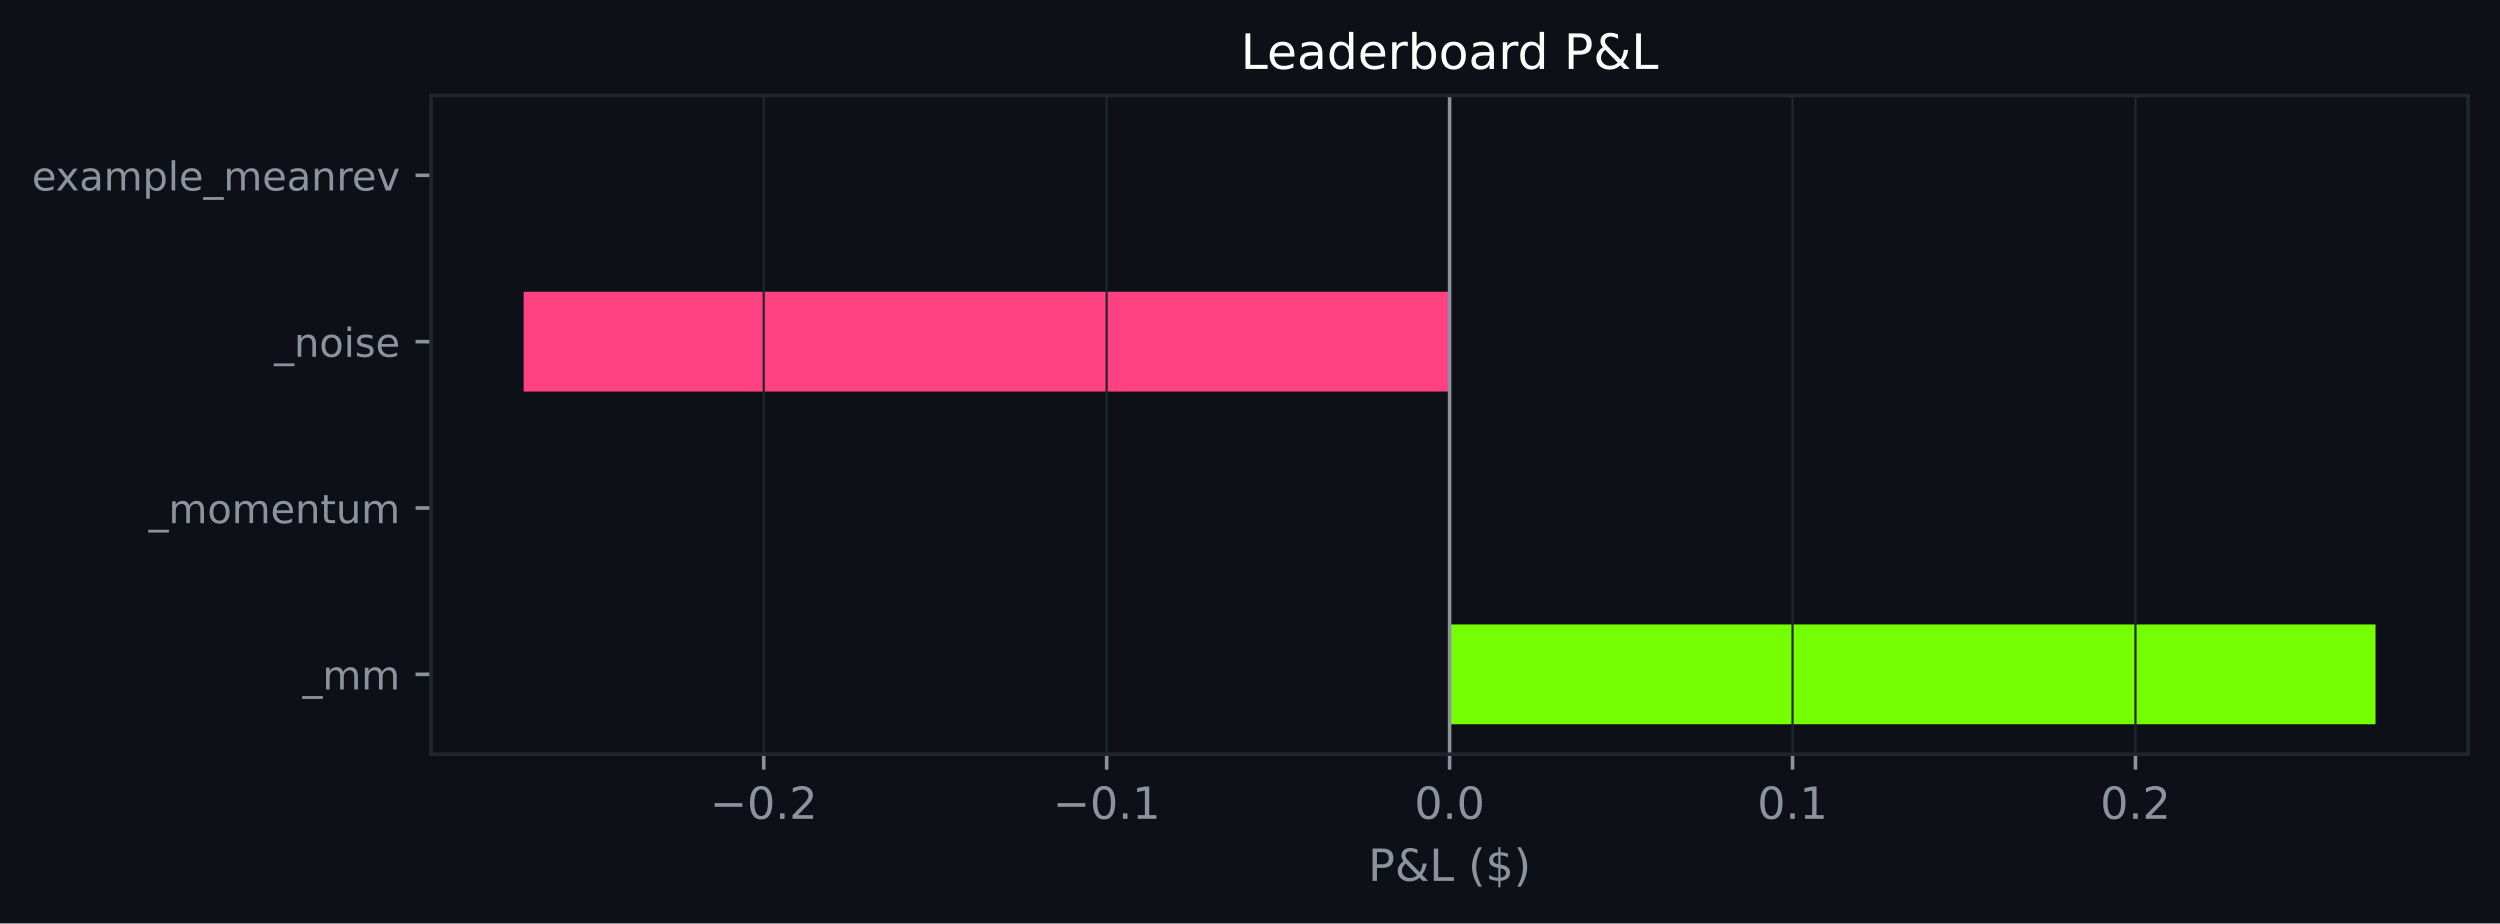
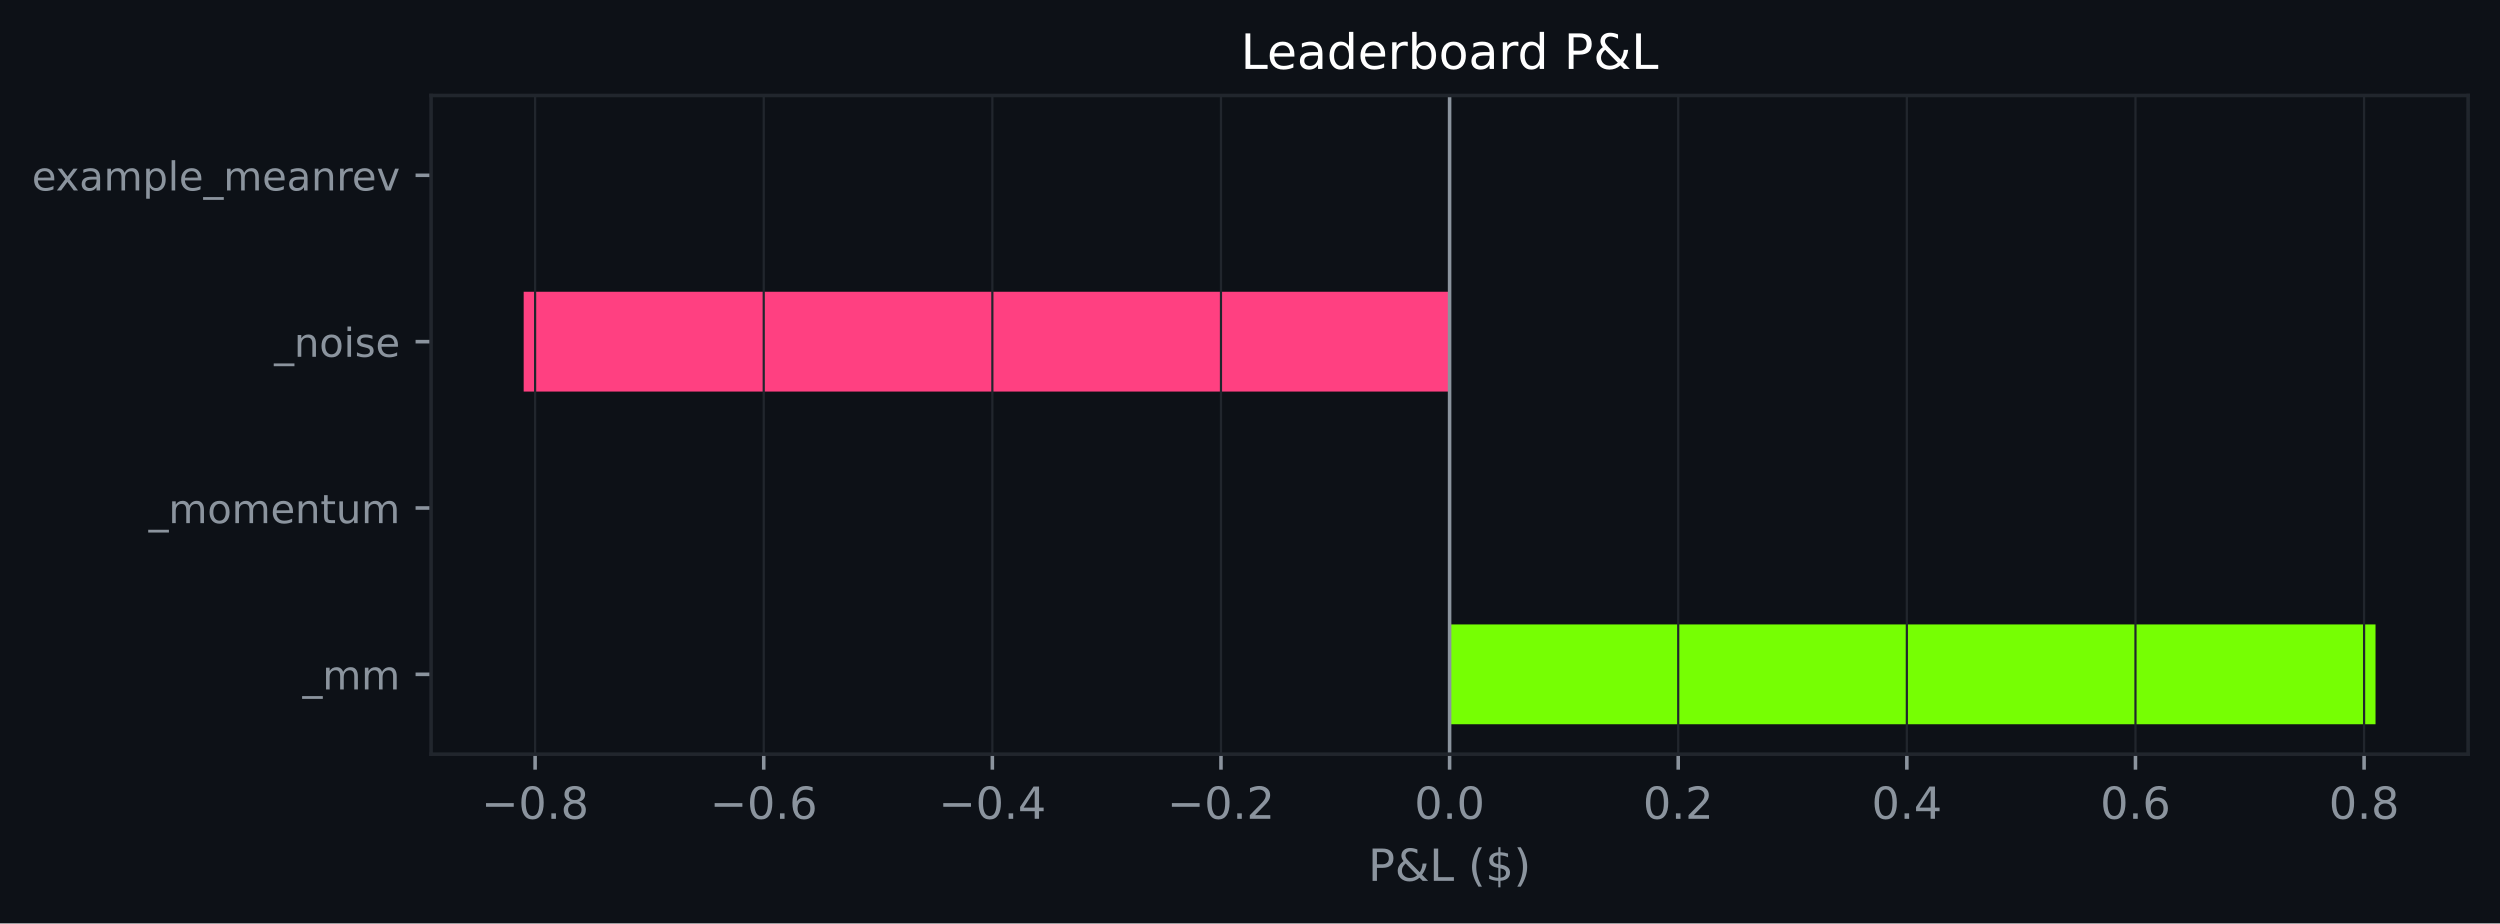
<svg xmlns="http://www.w3.org/2000/svg" xmlns:xlink="http://www.w3.org/1999/xlink" width="564.45pt" height="208.479pt" viewBox="0 0 564.45 208.479" version="1.1">
  <defs>
    <style type="text/css">*{stroke-linejoin: round; stroke-linecap: butt}</style>
  </defs>
  <g id="figure_1">
    <g id="patch_1">
      <path d="M 0 208.479  L 564.45 208.479  L 564.45 0  L 0 0  z " style="fill: #0d1117" />
    </g>
    <g id="axes_1">
      <g id="patch_2">
        <path d="M 97.33 170.279  L 557.25 170.279  L 557.25 21.558  L 97.33 21.558  z " style="fill: #0d1117" />
      </g>
      <g id="patch_3">
-         <path d="M 327.29 163.519  L 536.345 163.519  L 536.345 140.985  L 327.29 140.985  z " clip-path="url(#p2c0c211d9b)" style="fill: #76ff03" />
+         <path d="M 327.29 163.519  L 536.345 163.519  L 536.345 140.985  L 327.29 140.985  z " clip-path="url(#pcd25517bef)" style="fill: #76ff03" />
      </g>
      <g id="patch_4">
-         <path d="M 327.29 125.963  L 327.29 125.963  L 327.29 103.43  L 327.29 103.43  z " clip-path="url(#p2c0c211d9b)" style="fill: #76ff03" />
+         <path d="M 327.29 125.963  L 327.29 125.963  L 327.29 103.43  L 327.29 103.43  z " clip-path="url(#pcd25517bef)" style="fill: #76ff03" />
      </g>
      <g id="patch_5">
-         <path d="M 327.29 88.407  L 118.236 88.407  L 118.236 65.874  L 327.29 65.874  z " clip-path="url(#p2c0c211d9b)" style="fill: #ff4081" />
+         <path d="M 327.29 88.407  L 118.236 88.407  L 118.236 65.874  L 327.29 65.874  z " clip-path="url(#pcd25517bef)" style="fill: #ff4081" />
      </g>
      <g id="patch_6">
-         <path d="M 327.29 50.852  L 327.29 50.852  L 327.29 28.318  L 327.29 28.318  z " clip-path="url(#p2c0c211d9b)" style="fill: #76ff03" />
+         <path d="M 327.29 50.852  L 327.29 50.852  L 327.29 28.318  L 327.29 28.318  z " clip-path="url(#pcd25517bef)" style="fill: #76ff03" />
      </g>
      <g id="matplotlib.axis_1">
        <g id="xtick_1">
          <g id="line2d_1">
-             <path d="M 172.435 170.279  L 172.435 21.558  " clip-path="url(#p2c0c211d9b)" style="fill: none; stroke: #21262d; stroke-width: 0.5; stroke-linecap: square" />
+             <path d="M 120.817 170.279  L 120.817 21.558  " clip-path="url(#pcd25517bef)" style="fill: none; stroke: #21262d; stroke-width: 0.5; stroke-linecap: square" />
          </g>
          <g id="line2d_2">
            <defs>
-               <path id="m5e6d1363bf" d="M 0 0  L 0 3.5  " style="stroke: #8b949e; stroke-width: 0.8" />
+               <path id="mcdf6833276" d="M 0 0  L 0 3.5  " style="stroke: #8b949e; stroke-width: 0.8" />
            </defs>
            <g>
-               <use xlink:href="#m5e6d1363bf" x="172.435" y="170.279" style="fill: #8b949e; stroke: #8b949e; stroke-width: 0.8" />
+               <use xlink:href="#mcdf6833276" x="120.817" y="170.279" style="fill: #8b949e; stroke: #8b949e; stroke-width: 0.8" />
            </g>
          </g>
          <g id="text_1">
-             <g style="fill: #8b949e" transform="translate(160.2938 184.8762) scale(0.1 -0.1)">
+             <g style="fill: #8b949e" transform="translate(108.6754 184.8762) scale(0.1 -0.1)">
              <defs>
                <path id="DejaVuSans-c9c" d="M 678 2272  L 4684 2272  L 4684 1741  L 678 1741  L 678 2272  z " transform="scale(0.015625)" />
                <path id="DejaVuSans-13" d="M 2034 4250  Q 1547 4250 1301 3770  Q 1056 3291 1056 2328  Q 1056 1369 1301 889  Q 1547 409 2034 409  Q 2525 409 2770 889  Q 3016 1369 3016 2328  Q 3016 3291 2770 3770  Q 2525 4250 2034 4250  z M 2034 4750  Q 2819 4750 3233 4129  Q 3647 3509 3647 2328  Q 3647 1150 3233 529  Q 2819 -91 2034 -91  Q 1250 -91 836 529  Q 422 1150 422 2328  Q 422 3509 836 4129  Q 1250 4750 2034 4750  z " transform="scale(0.015625)" />
                <path id="DejaVuSans-11" d="M 684 794  L 1344 794  L 1344 0  L 684 0  L 684 794  z " transform="scale(0.015625)" />
+                 <path id="DejaVuSans-1b" d="M 2034 2216  Q 1584 2216 1326 1975  Q 1069 1734 1069 1313  Q 1069 891 1326 650  Q 1584 409 2034 409  Q 2484 409 2743 651  Q 3003 894 3003 1313  Q 3003 1734 2745 1975  Q 2488 2216 2034 2216  z M 1403 2484  Q 997 2584 770 2862  Q 544 3141 544 3541  Q 544 4100 942 4425  Q 1341 4750 2034 4750  Q 2731 4750 3128 4425  Q 3525 4100 3525 3541  Q 3525 3141 3298 2862  Q 3072 2584 2669 2484  Q 3125 2378 3379 2068  Q 3634 1759 3634 1313  Q 3634 634 3220 271  Q 2806 -91 2034 -91  Q 1263 -91 848 271  Q 434 634 434 1313  Q 434 1759 690 2068  Q 947 2378 1403 2484  z M 1172 3481  Q 1172 3119 1398 2916  Q 1625 2713 2034 2713  Q 2441 2713 2670 2916  Q 2900 3119 2900 3481  Q 2900 3844 2670 4047  Q 2441 4250 2034 4250  Q 1625 4250 1398 4047  Q 1172 3844 1172 3481  z " transform="scale(0.015625)" />
+               </defs>
+               <use xlink:href="#DejaVuSans-c9c" />
+               <use xlink:href="#DejaVuSans-13" transform="translate(83.79688 0)" />
+               <use xlink:href="#DejaVuSans-11" transform="translate(147.4219 0)" />
+               <use xlink:href="#DejaVuSans-1b" transform="translate(179.2031 0)" />
+             </g>
+           </g>
+         </g>
+         <g id="xtick_2">
+           <g id="line2d_3">
+             <path d="M 172.435 170.279  L 172.435 21.558  " clip-path="url(#pcd25517bef)" style="fill: none; stroke: #21262d; stroke-width: 0.5; stroke-linecap: square" />
+           </g>
+           <g id="line2d_4">
+             <g>
+               <use xlink:href="#mcdf6833276" x="172.435" y="170.279" style="fill: #8b949e; stroke: #8b949e; stroke-width: 0.8" />
+             </g>
+           </g>
+           <g id="text_2">
+             <g style="fill: #8b949e" transform="translate(160.2938 184.8762) scale(0.1 -0.1)">
+               <defs>
+                 <path id="DejaVuSans-19" d="M 2113 2584  Q 1688 2584 1439 2293  Q 1191 2003 1191 1497  Q 1191 994 1439 701  Q 1688 409 2113 409  Q 2538 409 2786 701  Q 3034 994 3034 1497  Q 3034 2003 2786 2293  Q 2538 2584 2113 2584  z M 3366 4563  L 3366 3988  Q 3128 4100 2886 4159  Q 2644 4219 2406 4219  Q 1781 4219 1451 3797  Q 1122 3375 1075 2522  Q 1259 2794 1537 2939  Q 1816 3084 2150 3084  Q 2853 3084 3261 2657  Q 3669 2231 3669 1497  Q 3669 778 3244 343  Q 2819 -91 2113 -91  Q 1303 -91 875 529  Q 447 1150 447 2328  Q 447 3434 972 4092  Q 1497 4750 2381 4750  Q 2619 4750 2861 4703  Q 3103 4656 3366 4563  z " transform="scale(0.015625)" />
+               </defs>
+               <use xlink:href="#DejaVuSans-c9c" />
+               <use xlink:href="#DejaVuSans-13" transform="translate(83.79688 0)" />
+               <use xlink:href="#DejaVuSans-11" transform="translate(147.4219 0)" />
+               <use xlink:href="#DejaVuSans-19" transform="translate(179.2031 0)" />
+             </g>
+           </g>
+         </g>
+         <g id="xtick_3">
+           <g id="line2d_5">
+             <path d="M 224.054 170.279  L 224.054 21.558  " clip-path="url(#pcd25517bef)" style="fill: none; stroke: #21262d; stroke-width: 0.5; stroke-linecap: square" />
+           </g>
+           <g id="line2d_6">
+             <g>
+               <use xlink:href="#mcdf6833276" x="224.054" y="170.279" style="fill: #8b949e; stroke: #8b949e; stroke-width: 0.8" />
+             </g>
+           </g>
+           <g id="text_3">
+             <g style="fill: #8b949e" transform="translate(211.9123 184.8762) scale(0.1 -0.1)">
+               <defs>
+                 <path id="DejaVuSans-17" d="M 2419 4116  L 825 1625  L 2419 1625  L 2419 4116  z M 2253 4666  L 3047 4666  L 3047 1625  L 3713 1625  L 3713 1100  L 3047 1100  L 3047 0  L 2419 0  L 2419 1100  L 313 1100  L 313 1709  L 2253 4666  z " transform="scale(0.015625)" />
+               </defs>
+               <use xlink:href="#DejaVuSans-c9c" />
+               <use xlink:href="#DejaVuSans-13" transform="translate(83.79688 0)" />
+               <use xlink:href="#DejaVuSans-11" transform="translate(147.4219 0)" />
+               <use xlink:href="#DejaVuSans-17" transform="translate(179.2031 0)" />
+             </g>
+           </g>
+         </g>
+         <g id="xtick_4">
+           <g id="line2d_7">
+             <path d="M 275.672 170.279  L 275.672 21.558  " clip-path="url(#pcd25517bef)" style="fill: none; stroke: #21262d; stroke-width: 0.5; stroke-linecap: square" />
+           </g>
+           <g id="line2d_8">
+             <g>
+               <use xlink:href="#mcdf6833276" x="275.672" y="170.279" style="fill: #8b949e; stroke: #8b949e; stroke-width: 0.8" />
+             </g>
+           </g>
+           <g id="text_4">
+             <g style="fill: #8b949e" transform="translate(263.5307 184.8762) scale(0.1 -0.1)">
+               <defs>
                <path id="DejaVuSans-15" d="M 1228 531  L 3431 531  L 3431 0  L 469 0  L 469 531  Q 828 903 1448 1529  Q 2069 2156 2228 2338  Q 2531 2678 2651 2914  Q 2772 3150 2772 3378  Q 2772 3750 2511 3984  Q 2250 4219 1831 4219  Q 1534 4219 1204 4116  Q 875 4013 500 3803  L 500 4441  Q 881 4594 1212 4672  Q 1544 4750 1819 4750  Q 2544 4750 2975 4387  Q 3406 4025 3406 3419  Q 3406 3131 3298 2873  Q 3191 2616 2906 2266  Q 2828 2175 2409 1742  Q 1991 1309 1228 531  z " transform="scale(0.015625)" />
              </defs>
              <use xlink:href="#DejaVuSans-c9c" />
              <use xlink:href="#DejaVuSans-13" transform="translate(83.79688 0)" />
              <use xlink:href="#DejaVuSans-11" transform="translate(147.4219 0)" />
              <use xlink:href="#DejaVuSans-15" transform="translate(179.2031 0)" />
            </g>
          </g>
        </g>
-         <g id="xtick_2">
-           <g id="line2d_3">
-             <path d="M 249.863 170.279  L 249.863 21.558  " clip-path="url(#p2c0c211d9b)" style="fill: none; stroke: #21262d; stroke-width: 0.5; stroke-linecap: square" />
-           </g>
-           <g id="line2d_4">
-             <g>
-               <use xlink:href="#m5e6d1363bf" x="249.863" y="170.279" style="fill: #8b949e; stroke: #8b949e; stroke-width: 0.8" />
-             </g>
-           </g>
-           <g id="text_2">
-             <g style="fill: #8b949e" transform="translate(237.7215 184.8762) scale(0.1 -0.1)">
-               <defs>
-                 <path id="DejaVuSans-14" d="M 794 531  L 1825 531  L 1825 4091  L 703 3866  L 703 4441  L 1819 4666  L 2450 4666  L 2450 531  L 3481 531  L 3481 0  L 794 0  L 794 531  z " transform="scale(0.015625)" />
-               </defs>
-               <use xlink:href="#DejaVuSans-c9c" />
-               <use xlink:href="#DejaVuSans-13" transform="translate(83.79688 0)" />
-               <use xlink:href="#DejaVuSans-11" transform="translate(147.4219 0)" />
-               <use xlink:href="#DejaVuSans-14" transform="translate(179.2031 0)" />
-             </g>
-           </g>
-         </g>
-         <g id="xtick_3">
-           <g id="line2d_5">
-             <path d="M 327.29 170.279  L 327.29 21.558  " clip-path="url(#p2c0c211d9b)" style="fill: none; stroke: #21262d; stroke-width: 0.5; stroke-linecap: square" />
-           </g>
-           <g id="line2d_6">
-             <g>
-               <use xlink:href="#m5e6d1363bf" x="327.29" y="170.279" style="fill: #8b949e; stroke: #8b949e; stroke-width: 0.8" />
-             </g>
-           </g>
-           <g id="text_3">
-             <g style="fill: #8b949e" transform="translate(319.3389 184.8762) scale(0.1 -0.1)">
-               <use xlink:href="#DejaVuSans-13" />
-               <use xlink:href="#DejaVuSans-11" transform="translate(63.625 0)" />
-               <use xlink:href="#DejaVuSans-13" transform="translate(95.40625 0)" />
-             </g>
-           </g>
-         </g>
-         <g id="xtick_4">
-           <g id="line2d_7">
-             <path d="M 404.718 170.279  L 404.718 21.558  " clip-path="url(#p2c0c211d9b)" style="fill: none; stroke: #21262d; stroke-width: 0.5; stroke-linecap: square" />
-           </g>
-           <g id="line2d_8">
-             <g>
-               <use xlink:href="#m5e6d1363bf" x="404.718" y="170.279" style="fill: #8b949e; stroke: #8b949e; stroke-width: 0.8" />
-             </g>
-           </g>
-           <g id="text_4">
-             <g style="fill: #8b949e" transform="translate(396.7665 184.8762) scale(0.1 -0.1)">
-               <use xlink:href="#DejaVuSans-13" />
-               <use xlink:href="#DejaVuSans-11" transform="translate(63.625 0)" />
-               <use xlink:href="#DejaVuSans-14" transform="translate(95.40625 0)" />
-             </g>
-           </g>
-         </g>
        <g id="xtick_5">
          <g id="line2d_9">
-             <path d="M 482.146 170.279  L 482.146 21.558  " clip-path="url(#p2c0c211d9b)" style="fill: none; stroke: #21262d; stroke-width: 0.5; stroke-linecap: square" />
+             <path d="M 327.29 170.279  L 327.29 21.558  " clip-path="url(#pcd25517bef)" style="fill: none; stroke: #21262d; stroke-width: 0.5; stroke-linecap: square" />
          </g>
          <g id="line2d_10">
            <g>
-               <use xlink:href="#m5e6d1363bf" x="482.146" y="170.279" style="fill: #8b949e; stroke: #8b949e; stroke-width: 0.8" />
+               <use xlink:href="#mcdf6833276" x="327.29" y="170.279" style="fill: #8b949e; stroke: #8b949e; stroke-width: 0.8" />
            </g>
          </g>
          <g id="text_5">
+             <g style="fill: #8b949e" transform="translate(319.3389 184.8762) scale(0.1 -0.1)">
+               <use xlink:href="#DejaVuSans-13" />
+               <use xlink:href="#DejaVuSans-11" transform="translate(63.625 0)" />
+               <use xlink:href="#DejaVuSans-13" transform="translate(95.40625 0)" />
+             </g>
+           </g>
+         </g>
+         <g id="xtick_6">
+           <g id="line2d_11">
+             <path d="M 378.909 170.279  L 378.909 21.558  " clip-path="url(#pcd25517bef)" style="fill: none; stroke: #21262d; stroke-width: 0.5; stroke-linecap: square" />
+           </g>
+           <g id="line2d_12">
+             <g>
+               <use xlink:href="#mcdf6833276" x="378.909" y="170.279" style="fill: #8b949e; stroke: #8b949e; stroke-width: 0.8" />
+             </g>
+           </g>
+           <g id="text_6">
+             <g style="fill: #8b949e" transform="translate(370.9573 184.8762) scale(0.1 -0.1)">
+               <use xlink:href="#DejaVuSans-13" />
+               <use xlink:href="#DejaVuSans-11" transform="translate(63.625 0)" />
+               <use xlink:href="#DejaVuSans-15" transform="translate(95.40625 0)" />
+             </g>
+           </g>
+         </g>
+         <g id="xtick_7">
+           <g id="line2d_13">
+             <path d="M 430.527 170.279  L 430.527 21.558  " clip-path="url(#pcd25517bef)" style="fill: none; stroke: #21262d; stroke-width: 0.5; stroke-linecap: square" />
+           </g>
+           <g id="line2d_14">
+             <g>
+               <use xlink:href="#mcdf6833276" x="430.527" y="170.279" style="fill: #8b949e; stroke: #8b949e; stroke-width: 0.8" />
+             </g>
+           </g>
+           <g id="text_7">
+             <g style="fill: #8b949e" transform="translate(422.5757 184.8762) scale(0.1 -0.1)">
+               <use xlink:href="#DejaVuSans-13" />
+               <use xlink:href="#DejaVuSans-11" transform="translate(63.625 0)" />
+               <use xlink:href="#DejaVuSans-17" transform="translate(95.40625 0)" />
+             </g>
+           </g>
+         </g>
+         <g id="xtick_8">
+           <g id="line2d_15">
+             <path d="M 482.146 170.279  L 482.146 21.558  " clip-path="url(#pcd25517bef)" style="fill: none; stroke: #21262d; stroke-width: 0.5; stroke-linecap: square" />
+           </g>
+           <g id="line2d_16">
+             <g>
+               <use xlink:href="#mcdf6833276" x="482.146" y="170.279" style="fill: #8b949e; stroke: #8b949e; stroke-width: 0.8" />
+             </g>
+           </g>
+           <g id="text_8">
            <g style="fill: #8b949e" transform="translate(474.1941 184.8762) scale(0.1 -0.1)">
              <use xlink:href="#DejaVuSans-13" />
              <use xlink:href="#DejaVuSans-11" transform="translate(63.625 0)" />
-               <use xlink:href="#DejaVuSans-15" transform="translate(95.40625 0)" />
-             </g>
-           </g>
-         </g>
-         <g id="text_6">
+               <use xlink:href="#DejaVuSans-19" transform="translate(95.40625 0)" />
+             </g>
+           </g>
+         </g>
+         <g id="xtick_9">
+           <g id="line2d_17">
+             <path d="M 533.764 170.279  L 533.764 21.558  " clip-path="url(#pcd25517bef)" style="fill: none; stroke: #21262d; stroke-width: 0.5; stroke-linecap: square" />
+           </g>
+           <g id="line2d_18">
+             <g>
+               <use xlink:href="#mcdf6833276" x="533.764" y="170.279" style="fill: #8b949e; stroke: #8b949e; stroke-width: 0.8" />
+             </g>
+           </g>
+           <g id="text_9">
+             <g style="fill: #8b949e" transform="translate(525.8125 184.8762) scale(0.1 -0.1)">
+               <use xlink:href="#DejaVuSans-13" />
+               <use xlink:href="#DejaVuSans-11" transform="translate(63.625 0)" />
+               <use xlink:href="#DejaVuSans-1b" transform="translate(95.40625 0)" />
+             </g>
+           </g>
+         </g>
+         <g id="text_10">
          <g style="fill: #8b949e" transform="translate(308.9186 198.877) scale(0.1 -0.1)">
            <defs>
              <path id="DejaVuSans-33" d="M 1259 4147  L 1259 2394  L 2053 2394  Q 2494 2394 2734 2622  Q 2975 2850 2975 3272  Q 2975 3691 2734 3919  Q 2494 4147 2053 4147  L 1259 4147  z M 628 4666  L 2053 4666  Q 2838 4666 3239 4311  Q 3641 3956 3641 3272  Q 3641 2581 3239 2228  Q 2838 1875 2053 1875  L 1259 1875  L 1259 0  L 628 0  L 628 4666  z " transform="scale(0.015625)" />
              <path id="DejaVuSans-9" d="M 1556 2509  Q 1272 2256 1139 2004  Q 1006 1753 1006 1478  Q 1006 1022 1337 719  Q 1669 416 2169 416  Q 2466 416 2725 514  Q 2984 613 3213 813  L 1556 2509  z M 1997 2859  L 3584 1234  Q 3769 1513 3872 1830  Q 3975 2147 3994 2503  L 4575 2503  Q 4538 2091 4375 1687  Q 4213 1284 3922 891  L 4794 0  L 4006 0  L 3559 459  Q 3234 181 2878 45  Q 2522 -91 2113 -91  Q 1359 -91 881 339  Q 403 769 403 1441  Q 403 1841 612 2192  Q 822 2544 1241 2853  Q 1091 3050 1012 3245  Q 934 3441 934 3628  Q 934 4134 1281 4442  Q 1628 4750 2203 4750  Q 2463 4750 2720 4694  Q 2978 4638 3244 4525  L 3244 3956  Q 2972 4103 2725 4179  Q 2478 4256 2266 4256  Q 1938 4256 1733 4082  Q 1528 3909 1528 3634  Q 1528 3475 1620 3314  Q 1713 3153 1997 2859  z " transform="scale(0.015625)" />
              <path id="DejaVuSans-2f" d="M 628 4666  L 1259 4666  L 1259 531  L 3531 531  L 3531 0  L 628 0  L 628 4666  z " transform="scale(0.015625)" />
              <path id="DejaVuSans-3" transform="scale(0.015625)" />
              <path id="DejaVuSans-b" d="M 1984 4856  Q 1566 4138 1362 3434  Q 1159 2731 1159 2009  Q 1159 1288 1364 580  Q 1569 -128 1984 -844  L 1484 -844  Q 1016 -109 783 600  Q 550 1309 550 2009  Q 550 2706 781 3412  Q 1013 4119 1484 4856  L 1984 4856  z " transform="scale(0.015625)" />
              <path id="DejaVuSans-7" d="M 2163 -941  L 1850 -941  L 1847 0  Q 1519 6 1191 76  Q 863 147 531 288  L 531 850  Q 850 650 1176 548  Q 1503 447 1850 444  L 1850 1869  Q 1159 1981 845 2250  Q 531 2519 531 2988  Q 531 3497 872 3790  Q 1213 4084 1850 4128  L 1850 4863  L 2163 4863  L 2163 4138  Q 2453 4125 2725 4076  Q 2997 4028 3256 3944  L 3256 3397  Q 2997 3528 2723 3600  Q 2450 3672 2163 3684  L 2163 2350  Q 2872 2241 3206 1959  Q 3541 1678 3541 1191  Q 3541 663 3186 358  Q 2831 53 2163 6  L 2163 -941  z M 1850 2406  L 1850 3688  Q 1488 3647 1297 3481  Q 1106 3316 1106 3041  Q 1106 2772 1282 2622  Q 1459 2472 1850 2406  z M 2163 1806  L 2163 453  Q 2559 506 2761 678  Q 2963 850 2963 1131  Q 2963 1406 2770 1568  Q 2578 1731 2163 1806  z " transform="scale(0.015625)" />
              <path id="DejaVuSans-c" d="M 513 4856  L 1013 4856  Q 1481 4119 1714 3412  Q 1947 2706 1947 2009  Q 1947 1309 1714 600  Q 1481 -109 1013 -844  L 513 -844  Q 928 -128 1133 580  Q 1338 1288 1338 2009  Q 1338 2731 1133 3434  Q 928 4138 513 4856  z " transform="scale(0.015625)" />
            </defs>
            <use xlink:href="#DejaVuSans-33" />
            <use xlink:href="#DejaVuSans-9" transform="translate(60.29688 0)" />
            <use xlink:href="#DejaVuSans-2f" transform="translate(138.2812 0)" />
            <use xlink:href="#DejaVuSans-3" transform="translate(194 0)" />
            <use xlink:href="#DejaVuSans-b" transform="translate(225.7812 0)" />
            <use xlink:href="#DejaVuSans-7" transform="translate(264.7969 0)" />
            <use xlink:href="#DejaVuSans-c" transform="translate(328.4219 0)" />
          </g>
        </g>
      </g>
      <g id="matplotlib.axis_2">
        <g id="ytick_1">
-           <g id="line2d_11">
+           <g id="line2d_19">
            <defs>
-               <path id="m76117049f4" d="M 0 0  L -3.5 0  " style="stroke: #8b949e; stroke-width: 0.8" />
+               <path id="m4179372d32" d="M 0 0  L -3.5 0  " style="stroke: #8b949e; stroke-width: 0.8" />
            </defs>
            <g>
-               <use xlink:href="#m76117049f4" x="97.33" y="152.252" style="fill: #8b949e; stroke: #8b949e; stroke-width: 0.8" />
-             </g>
-           </g>
-           <g id="text_7">
+               <use xlink:href="#m4179372d32" x="97.33" y="152.252" style="fill: #8b949e; stroke: #8b949e; stroke-width: 0.8" />
+             </g>
+           </g>
+           <g id="text_11">
            <g style="fill: #8b949e" transform="translate(68.29734 155.6708) scale(0.09 -0.09)">
              <defs>
                <path id="DejaVuSans-42" d="M 3263 -1063  L 3263 -1509  L -63 -1509  L -63 -1063  L 3263 -1063  z " transform="scale(0.015625)" />
                <path id="DejaVuSans-50" d="M 3328 2828  Q 3544 3216 3844 3400  Q 4144 3584 4550 3584  Q 5097 3584 5394 3201  Q 5691 2819 5691 2113  L 5691 0  L 5113 0  L 5113 2094  Q 5113 2597 4934 2840  Q 4756 3084 4391 3084  Q 3944 3084 3684 2787  Q 3425 2491 3425 1978  L 3425 0  L 2847 0  L 2847 2094  Q 2847 2600 2669 2842  Q 2491 3084 2119 3084  Q 1678 3084 1418 2786  Q 1159 2488 1159 1978  L 1159 0  L 581 0  L 581 3500  L 1159 3500  L 1159 2956  Q 1356 3278 1631 3431  Q 1906 3584 2284 3584  Q 2666 3584 2933 3390  Q 3200 3197 3328 2828  z " transform="scale(0.015625)" />
              </defs>
              <use xlink:href="#DejaVuSans-42" />
              <use xlink:href="#DejaVuSans-50" transform="translate(50 0)" />
              <use xlink:href="#DejaVuSans-50" transform="translate(147.4062 0)" />
            </g>
          </g>
        </g>
        <g id="ytick_2">
-           <g id="line2d_12">
-             <g>
-               <use xlink:href="#m76117049f4" x="97.33" y="114.696" style="fill: #8b949e; stroke: #8b949e; stroke-width: 0.8" />
-             </g>
-           </g>
-           <g id="text_8">
+           <g id="line2d_20">
+             <g>
+               <use xlink:href="#m4179372d32" x="97.33" y="114.696" style="fill: #8b949e; stroke: #8b949e; stroke-width: 0.8" />
+             </g>
+           </g>
+           <g id="text_12">
            <g style="fill: #8b949e" transform="translate(33.55031 118.1152) scale(0.09 -0.09)">
              <defs>
                <path id="DejaVuSans-52" d="M 1959 3097  Q 1497 3097 1228 2736  Q 959 2375 959 1747  Q 959 1119 1226 758  Q 1494 397 1959 397  Q 2419 397 2687 759  Q 2956 1122 2956 1747  Q 2956 2369 2687 2733  Q 2419 3097 1959 3097  z M 1959 3584  Q 2709 3584 3137 3096  Q 3566 2609 3566 1747  Q 3566 888 3137 398  Q 2709 -91 1959 -91  Q 1206 -91 779 398  Q 353 888 353 1747  Q 353 2609 779 3096  Q 1206 3584 1959 3584  z " transform="scale(0.015625)" />
                <path id="DejaVuSans-48" d="M 3597 1894  L 3597 1613  L 953 1613  Q 991 1019 1311 708  Q 1631 397 2203 397  Q 2534 397 2845 478  Q 3156 559 3463 722  L 3463 178  Q 3153 47 2828 -22  Q 2503 -91 2169 -91  Q 1331 -91 842 396  Q 353 884 353 1716  Q 353 2575 817 3079  Q 1281 3584 2069 3584  Q 2775 3584 3186 3129  Q 3597 2675 3597 1894  z M 3022 2063  Q 3016 2534 2758 2815  Q 2500 3097 2075 3097  Q 1594 3097 1305 2825  Q 1016 2553 972 2059  L 3022 2063  z " transform="scale(0.015625)" />
                <path id="DejaVuSans-51" d="M 3513 2113  L 3513 0  L 2938 0  L 2938 2094  Q 2938 2591 2744 2837  Q 2550 3084 2163 3084  Q 1697 3084 1428 2787  Q 1159 2491 1159 1978  L 1159 0  L 581 0  L 581 3500  L 1159 3500  L 1159 2956  Q 1366 3272 1645 3428  Q 1925 3584 2291 3584  Q 2894 3584 3203 3211  Q 3513 2838 3513 2113  z " transform="scale(0.015625)" />
                <path id="DejaVuSans-57" d="M 1172 4494  L 1172 3500  L 2356 3500  L 2356 3053  L 1172 3053  L 1172 1153  Q 1172 725 1289 603  Q 1406 481 1766 481  L 2356 481  L 2356 0  L 1766 0  Q 1100 0 847 248  Q 594 497 594 1153  L 594 3053  L 172 3053  L 172 3500  L 594 3500  L 594 4494  L 1172 4494  z " transform="scale(0.015625)" />
                <path id="DejaVuSans-58" d="M 544 1381  L 544 3500  L 1119 3500  L 1119 1403  Q 1119 906 1312 657  Q 1506 409 1894 409  Q 2359 409 2629 706  Q 2900 1003 2900 1516  L 2900 3500  L 3475 3500  L 3475 0  L 2900 0  L 2900 538  Q 2691 219 2414 64  Q 2138 -91 1772 -91  Q 1169 -91 856 284  Q 544 659 544 1381  z M 1991 3584  L 1991 3584  z " transform="scale(0.015625)" />
              </defs>
              <use xlink:href="#DejaVuSans-42" />
              <use xlink:href="#DejaVuSans-50" transform="translate(50 0)" />
              <use xlink:href="#DejaVuSans-52" transform="translate(147.4062 0)" />
              <use xlink:href="#DejaVuSans-50" transform="translate(208.5938 0)" />
              <use xlink:href="#DejaVuSans-48" transform="translate(306 0)" />
              <use xlink:href="#DejaVuSans-51" transform="translate(367.5312 0)" />
              <use xlink:href="#DejaVuSans-57" transform="translate(430.9062 0)" />
              <use xlink:href="#DejaVuSans-58" transform="translate(470.1094 0)" />
              <use xlink:href="#DejaVuSans-50" transform="translate(533.4844 0)" />
            </g>
          </g>
        </g>
        <g id="ytick_3">
-           <g id="line2d_13">
-             <g>
-               <use xlink:href="#m76117049f4" x="97.33" y="77.141" style="fill: #8b949e; stroke: #8b949e; stroke-width: 0.8" />
-             </g>
-           </g>
-           <g id="text_9">
+           <g id="line2d_21">
+             <g>
+               <use xlink:href="#m4179372d32" x="97.33" y="77.141" style="fill: #8b949e; stroke: #8b949e; stroke-width: 0.8" />
+             </g>
+           </g>
+           <g id="text_13">
            <g style="fill: #8b949e" transform="translate(61.89328 80.55989) scale(0.09 -0.09)">
              <defs>
                <path id="DejaVuSans-4c" d="M 603 3500  L 1178 3500  L 1178 0  L 603 0  L 603 3500  z M 603 4863  L 1178 4863  L 1178 4134  L 603 4134  L 603 4863  z " transform="scale(0.015625)" />
                <path id="DejaVuSans-56" d="M 2834 3397  L 2834 2853  Q 2591 2978 2328 3040  Q 2066 3103 1784 3103  Q 1356 3103 1142 2972  Q 928 2841 928 2578  Q 928 2378 1081 2264  Q 1234 2150 1697 2047  L 1894 2003  Q 2506 1872 2764 1633  Q 3022 1394 3022 966  Q 3022 478 2636 193  Q 2250 -91 1575 -91  Q 1294 -91 989 -36  Q 684 19 347 128  L 347 722  Q 666 556 975 473  Q 1284 391 1588 391  Q 1994 391 2212 530  Q 2431 669 2431 922  Q 2431 1156 2273 1281  Q 2116 1406 1581 1522  L 1381 1569  Q 847 1681 609 1914  Q 372 2147 372 2553  Q 372 3047 722 3315  Q 1072 3584 1716 3584  Q 2034 3584 2315 3537  Q 2597 3491 2834 3397  z " transform="scale(0.015625)" />
              </defs>
              <use xlink:href="#DejaVuSans-42" />
              <use xlink:href="#DejaVuSans-51" transform="translate(50 0)" />
              <use xlink:href="#DejaVuSans-52" transform="translate(113.375 0)" />
              <use xlink:href="#DejaVuSans-4c" transform="translate(174.5625 0)" />
              <use xlink:href="#DejaVuSans-56" transform="translate(202.3438 0)" />
              <use xlink:href="#DejaVuSans-48" transform="translate(254.4375 0)" />
            </g>
          </g>
        </g>
        <g id="ytick_4">
-           <g id="line2d_14">
-             <g>
-               <use xlink:href="#m76117049f4" x="97.33" y="39.585" style="fill: #8b949e; stroke: #8b949e; stroke-width: 0.8" />
-             </g>
-           </g>
-           <g id="text_10">
+           <g id="line2d_22">
+             <g>
+               <use xlink:href="#m4179372d32" x="97.33" y="39.585" style="fill: #8b949e; stroke: #8b949e; stroke-width: 0.8" />
+             </g>
+           </g>
+           <g id="text_14">
            <g style="fill: #8b949e" transform="translate(7.2 43.00427) scale(0.09 -0.09)">
              <defs>
                <path id="DejaVuSans-5b" d="M 3513 3500  L 2247 1797  L 3578 0  L 2900 0  L 1881 1375  L 863 0  L 184 0  L 1544 1831  L 300 3500  L 978 3500  L 1906 2253  L 2834 3500  L 3513 3500  z " transform="scale(0.015625)" />
                <path id="DejaVuSans-44" d="M 2194 1759  Q 1497 1759 1228 1600  Q 959 1441 959 1056  Q 959 750 1161 570  Q 1363 391 1709 391  Q 2188 391 2477 730  Q 2766 1069 2766 1631  L 2766 1759  L 2194 1759  z M 3341 1997  L 3341 0  L 2766 0  L 2766 531  Q 2569 213 2275 61  Q 1981 -91 1556 -91  Q 1019 -91 701 211  Q 384 513 384 1019  Q 384 1609 779 1909  Q 1175 2209 1959 2209  L 2766 2209  L 2766 2266  Q 2766 2663 2505 2880  Q 2244 3097 1772 3097  Q 1472 3097 1187 3025  Q 903 2953 641 2809  L 641 3341  Q 956 3463 1253 3523  Q 1550 3584 1831 3584  Q 2591 3584 2966 3190  Q 3341 2797 3341 1997  z " transform="scale(0.015625)" />
                <path id="DejaVuSans-53" d="M 1159 525  L 1159 -1331  L 581 -1331  L 581 3500  L 1159 3500  L 1159 2969  Q 1341 3281 1617 3432  Q 1894 3584 2278 3584  Q 2916 3584 3314 3078  Q 3713 2572 3713 1747  Q 3713 922 3314 415  Q 2916 -91 2278 -91  Q 1894 -91 1617 61  Q 1341 213 1159 525  z M 3116 1747  Q 3116 2381 2855 2742  Q 2594 3103 2138 3103  Q 1681 3103 1420 2742  Q 1159 2381 1159 1747  Q 1159 1113 1420 752  Q 1681 391 2138 391  Q 2594 391 2855 752  Q 3116 1113 3116 1747  z " transform="scale(0.015625)" />
                <path id="DejaVuSans-4f" d="M 603 4863  L 1178 4863  L 1178 0  L 603 0  L 603 4863  z " transform="scale(0.015625)" />
                <path id="DejaVuSans-55" d="M 2631 2963  Q 2534 3019 2420 3045  Q 2306 3072 2169 3072  Q 1681 3072 1420 2755  Q 1159 2438 1159 1844  L 1159 0  L 581 0  L 581 3500  L 1159 3500  L 1159 2956  Q 1341 3275 1631 3429  Q 1922 3584 2338 3584  Q 2397 3584 2469 3576  Q 2541 3569 2628 3553  L 2631 2963  z " transform="scale(0.015625)" />
                <path id="DejaVuSans-59" d="M 191 3500  L 800 3500  L 1894 563  L 2988 3500  L 3597 3500  L 2284 0  L 1503 0  L 191 3500  z " transform="scale(0.015625)" />
              </defs>
              <use xlink:href="#DejaVuSans-48" />
              <use xlink:href="#DejaVuSans-5b" transform="translate(59.78125 0)" />
              <use xlink:href="#DejaVuSans-44" transform="translate(118.9688 0)" />
              <use xlink:href="#DejaVuSans-50" transform="translate(180.25 0)" />
              <use xlink:href="#DejaVuSans-53" transform="translate(277.6562 0)" />
              <use xlink:href="#DejaVuSans-4f" transform="translate(341.1406 0)" />
              <use xlink:href="#DejaVuSans-48" transform="translate(368.9219 0)" />
              <use xlink:href="#DejaVuSans-42" transform="translate(430.4531 0)" />
              <use xlink:href="#DejaVuSans-50" transform="translate(480.4531 0)" />
              <use xlink:href="#DejaVuSans-48" transform="translate(577.8594 0)" />
              <use xlink:href="#DejaVuSans-44" transform="translate(639.3906 0)" />
              <use xlink:href="#DejaVuSans-51" transform="translate(700.6719 0)" />
              <use xlink:href="#DejaVuSans-55" transform="translate(764.0469 0)" />
              <use xlink:href="#DejaVuSans-48" transform="translate(802.9531 0)" />
              <use xlink:href="#DejaVuSans-59" transform="translate(864.4844 0)" />
            </g>
          </g>
        </g>
      </g>
-       <g id="line2d_15">
-         <path d="M 327.29 170.279  L 327.29 21.558  " clip-path="url(#p2c0c211d9b)" style="fill: none; stroke: #8b949e; stroke-width: 0.8; stroke-linecap: square" />
+       <g id="line2d_23">
+         <path d="M 327.29 170.279  L 327.29 21.558  " clip-path="url(#pcd25517bef)" style="fill: none; stroke: #8b949e; stroke-width: 0.8; stroke-linecap: square" />
      </g>
      <g id="patch_7">
        <path d="M 97.33 170.279  L 97.33 21.558  " style="fill: none; stroke: #21262d; stroke-width: 0.8; stroke-linejoin: miter; stroke-linecap: square" />
      </g>
      <g id="patch_8">
        <path d="M 557.25 170.279  L 557.25 21.558  " style="fill: none; stroke: #21262d; stroke-width: 0.8; stroke-linejoin: miter; stroke-linecap: square" />
      </g>
      <g id="patch_9">
        <path d="M 97.33 170.279  L 557.25 170.279  " style="fill: none; stroke: #21262d; stroke-width: 0.8; stroke-linejoin: miter; stroke-linecap: square" />
      </g>
      <g id="patch_10">
        <path d="M 97.33 21.558  L 557.25 21.558  " style="fill: none; stroke: #21262d; stroke-width: 0.8; stroke-linejoin: miter; stroke-linecap: square" />
      </g>
-       <g id="text_11">
+       <g id="text_15">
        <g style="fill: #ffffff" transform="translate(280.1288 15.55828) scale(0.11 -0.11)">
          <defs>
            <path id="DejaVuSans-47" d="M 2906 2969  L 2906 4863  L 3481 4863  L 3481 0  L 2906 0  L 2906 525  Q 2725 213 2448 61  Q 2172 -91 1784 -91  Q 1150 -91 751 415  Q 353 922 353 1747  Q 353 2572 751 3078  Q 1150 3584 1784 3584  Q 2172 3584 2448 3432  Q 2725 3281 2906 2969  z M 947 1747  Q 947 1113 1208 752  Q 1469 391 1925 391  Q 2381 391 2643 752  Q 2906 1113 2906 1747  Q 2906 2381 2643 2742  Q 2381 3103 1925 3103  Q 1469 3103 1208 2742  Q 947 2381 947 1747  z " transform="scale(0.015625)" />
            <path id="DejaVuSans-45" d="M 3116 1747  Q 3116 2381 2855 2742  Q 2594 3103 2138 3103  Q 1681 3103 1420 2742  Q 1159 2381 1159 1747  Q 1159 1113 1420 752  Q 1681 391 2138 391  Q 2594 391 2855 752  Q 3116 1113 3116 1747  z M 1159 2969  Q 1341 3281 1617 3432  Q 1894 3584 2278 3584  Q 2916 3584 3314 3078  Q 3713 2572 3713 1747  Q 3713 922 3314 415  Q 2916 -91 2278 -91  Q 1894 -91 1617 61  Q 1341 213 1159 525  L 1159 0  L 581 0  L 581 4863  L 1159 4863  L 1159 2969  z " transform="scale(0.015625)" />
          </defs>
          <use xlink:href="#DejaVuSans-2f" />
          <use xlink:href="#DejaVuSans-48" transform="translate(53.96875 0)" />
          <use xlink:href="#DejaVuSans-44" transform="translate(115.5 0)" />
          <use xlink:href="#DejaVuSans-47" transform="translate(176.7812 0)" />
          <use xlink:href="#DejaVuSans-48" transform="translate(240.2656 0)" />
          <use xlink:href="#DejaVuSans-55" transform="translate(301.7969 0)" />
          <use xlink:href="#DejaVuSans-45" transform="translate(342.9062 0)" />
          <use xlink:href="#DejaVuSans-52" transform="translate(406.3906 0)" />
          <use xlink:href="#DejaVuSans-44" transform="translate(467.5781 0)" />
          <use xlink:href="#DejaVuSans-55" transform="translate(528.8594 0)" />
          <use xlink:href="#DejaVuSans-47" transform="translate(568.2188 0)" />
          <use xlink:href="#DejaVuSans-3" transform="translate(631.7031 0)" />
          <use xlink:href="#DejaVuSans-33" transform="translate(663.4844 0)" />
          <use xlink:href="#DejaVuSans-9" transform="translate(723.7812 0)" />
          <use xlink:href="#DejaVuSans-2f" transform="translate(801.7656 0)" />
        </g>
      </g>
    </g>
  </g>
  <defs>
-     <clipPath id="p2c0c211d9b">
+     <clipPath id="pcd25517bef">
      <rect x="97.33" y="21.558" width="459.92" height="148.72" />
    </clipPath>
  </defs>
</svg>
